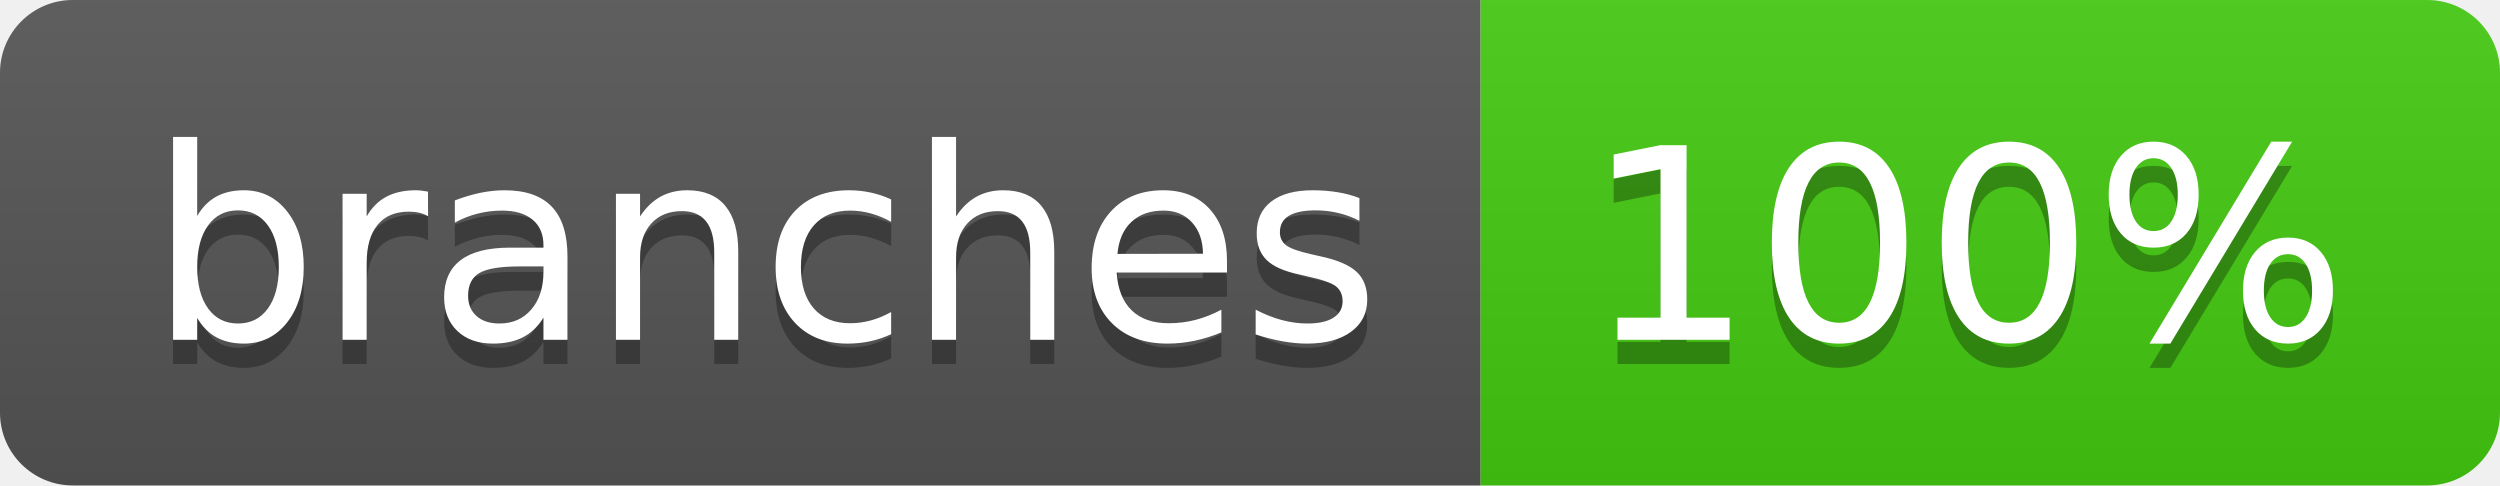
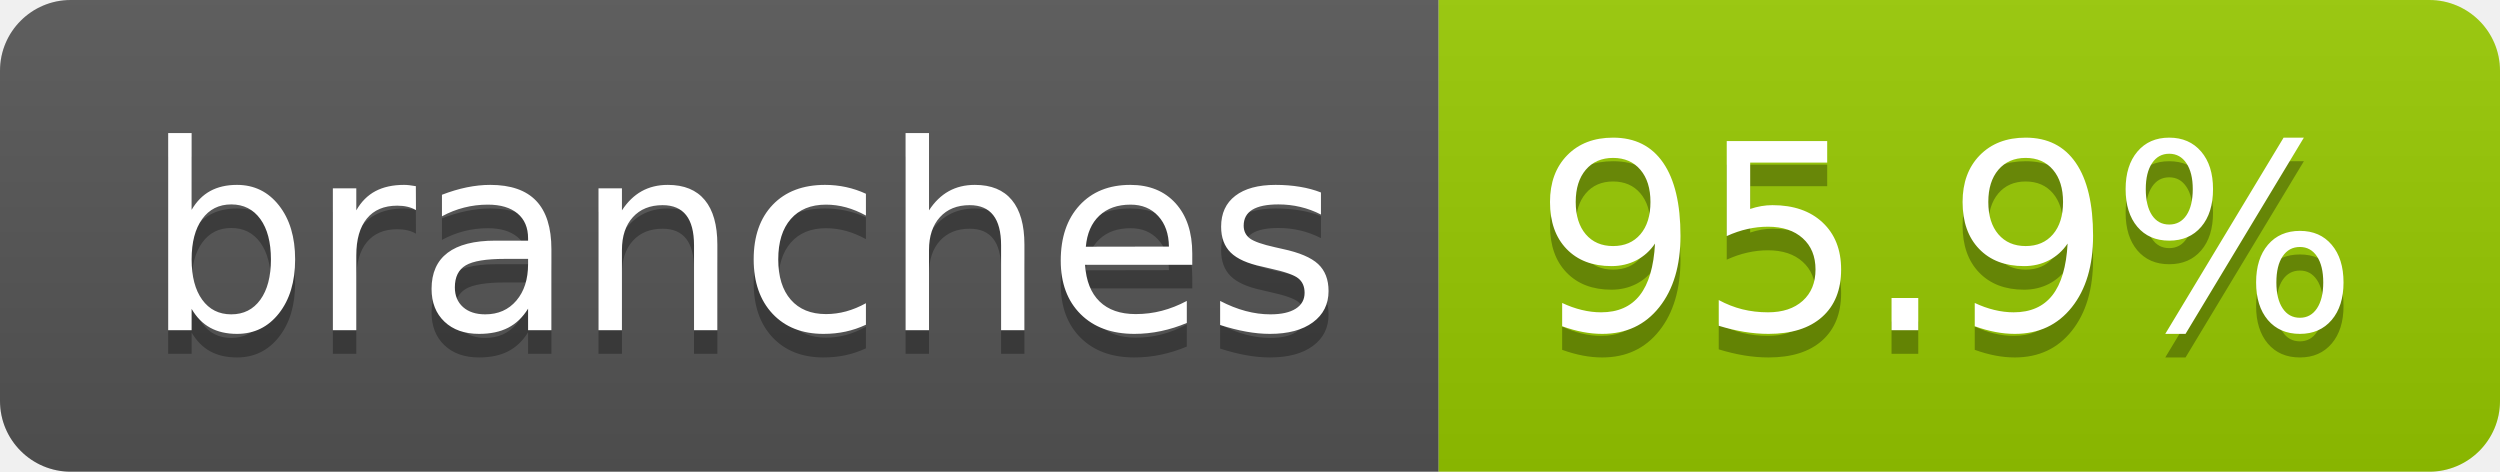
- <svg xmlns="http://www.w3.org/2000/svg" width="103" height="20" role="img" aria-label="branches: 100%">
+ <svg xmlns="http://www.w3.org/2000/svg" width="106" height="20" role="img" aria-label="branches: 95.9%">
  <linearGradient id="s" x2="0" y2="100%">
    <stop offset="0" stop-color="#bbb" stop-opacity=".1" />
    <stop offset="1" stop-opacity=".1" />
  </linearGradient>
  <clipPath id="r">
-     <rect width="103" height="20" rx="3" fill="#fff" />
+     <rect width="106" height="20" rx="3" fill="#fff" />
  </clipPath>
  <g clip-path="url(#r)">
    <rect width="61" height="20" fill="#555" />
-     <rect x="61" width="42" height="20" fill="#4c1" />
-     <rect width="103" height="20" fill="url(#s)" />
+     <rect x="61" width="45" height="20" fill="#97ca00" />
+     <rect width="106" height="20" fill="url(#s)" />
  </g>
  <g fill="#fff" text-anchor="middle" font-family="Verdana,Geneva,DejaVu Sans,sans-serif" text-rendering="geometricPrecision" font-size="110">
    <text aria-hidden="true" x="315" y="150" fill="#010101" fill-opacity=".3" transform="scale(.1)" textLength="507">branches</text>
    <text x="315" y="140" transform="scale(.1)" fill="#fff" textLength="507">branches</text>
-     <text aria-hidden="true" x="810" y="150" fill="#010101" fill-opacity=".3" transform="scale(.1)" textLength="315">100%</text>
-     <text x="810" y="140" transform="scale(.1)" fill="#fff" textLength="315">100%</text>
+     <text aria-hidden="true" x="825" y="150" fill="#010101" fill-opacity=".3" transform="scale(.1)" textLength="350">95.9%</text>
+     <text x="825" y="140" transform="scale(.1)" fill="#fff" textLength="350">95.9%</text>
  </g>
</svg>
